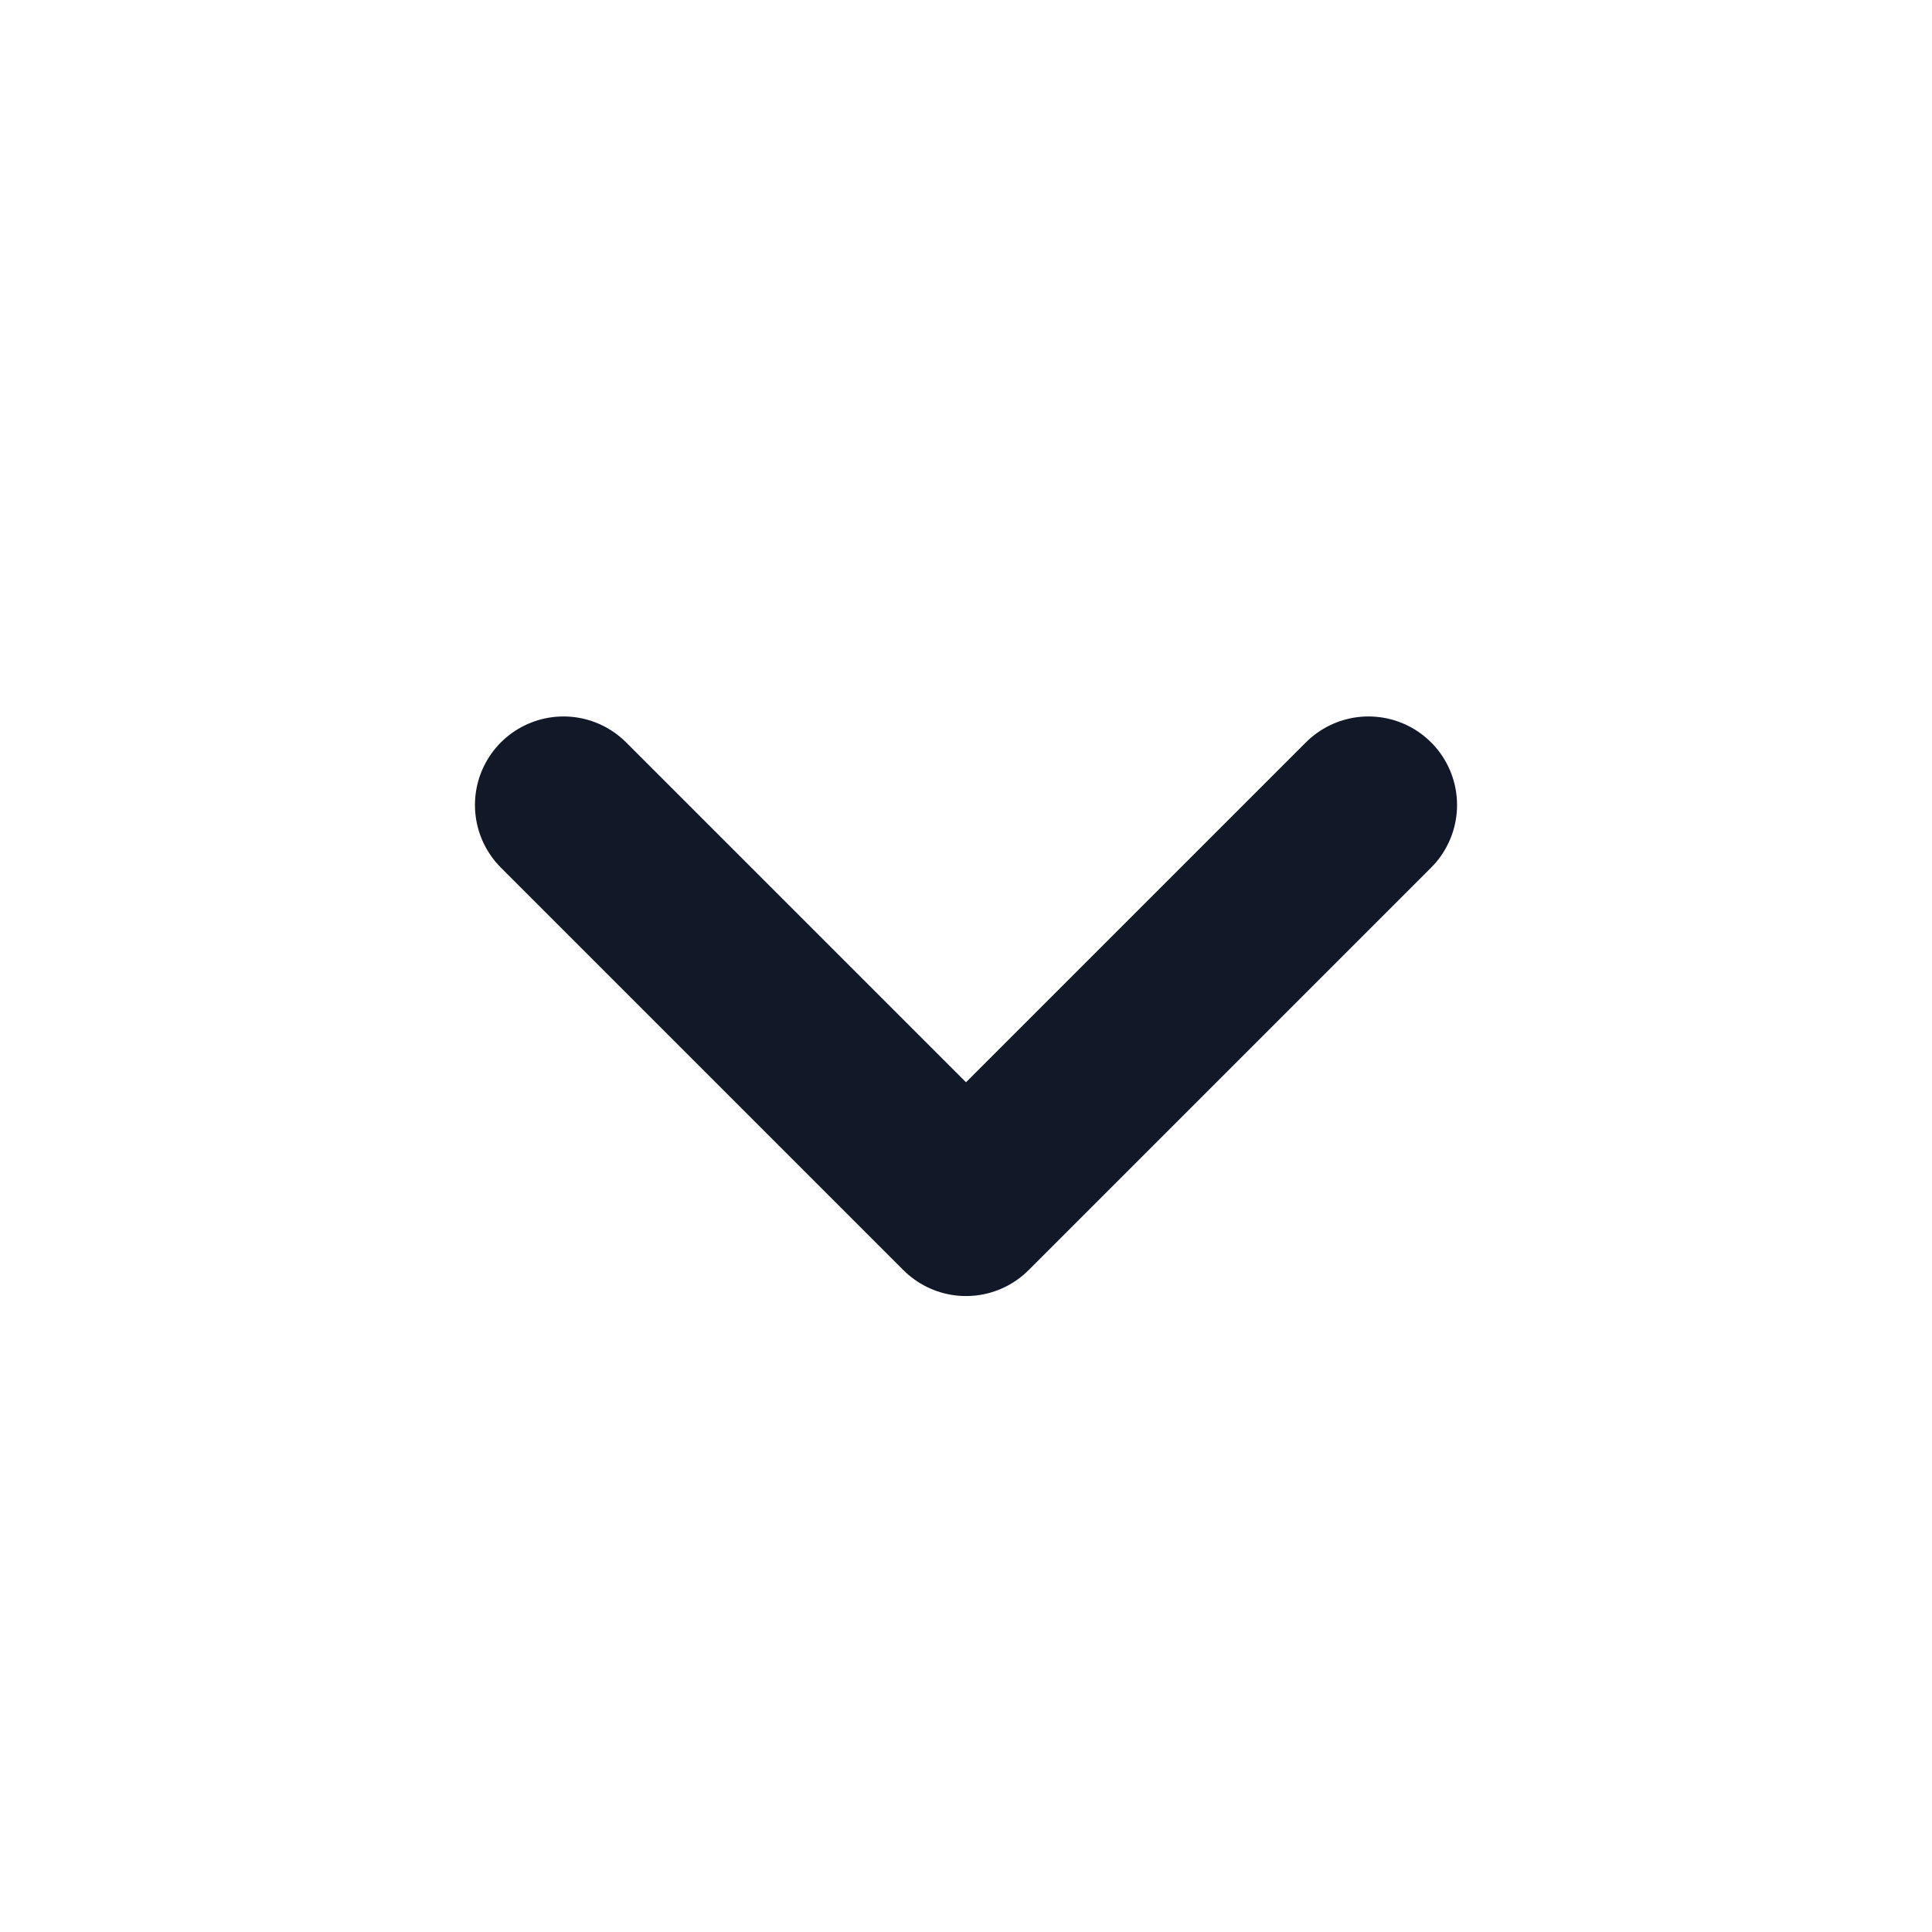
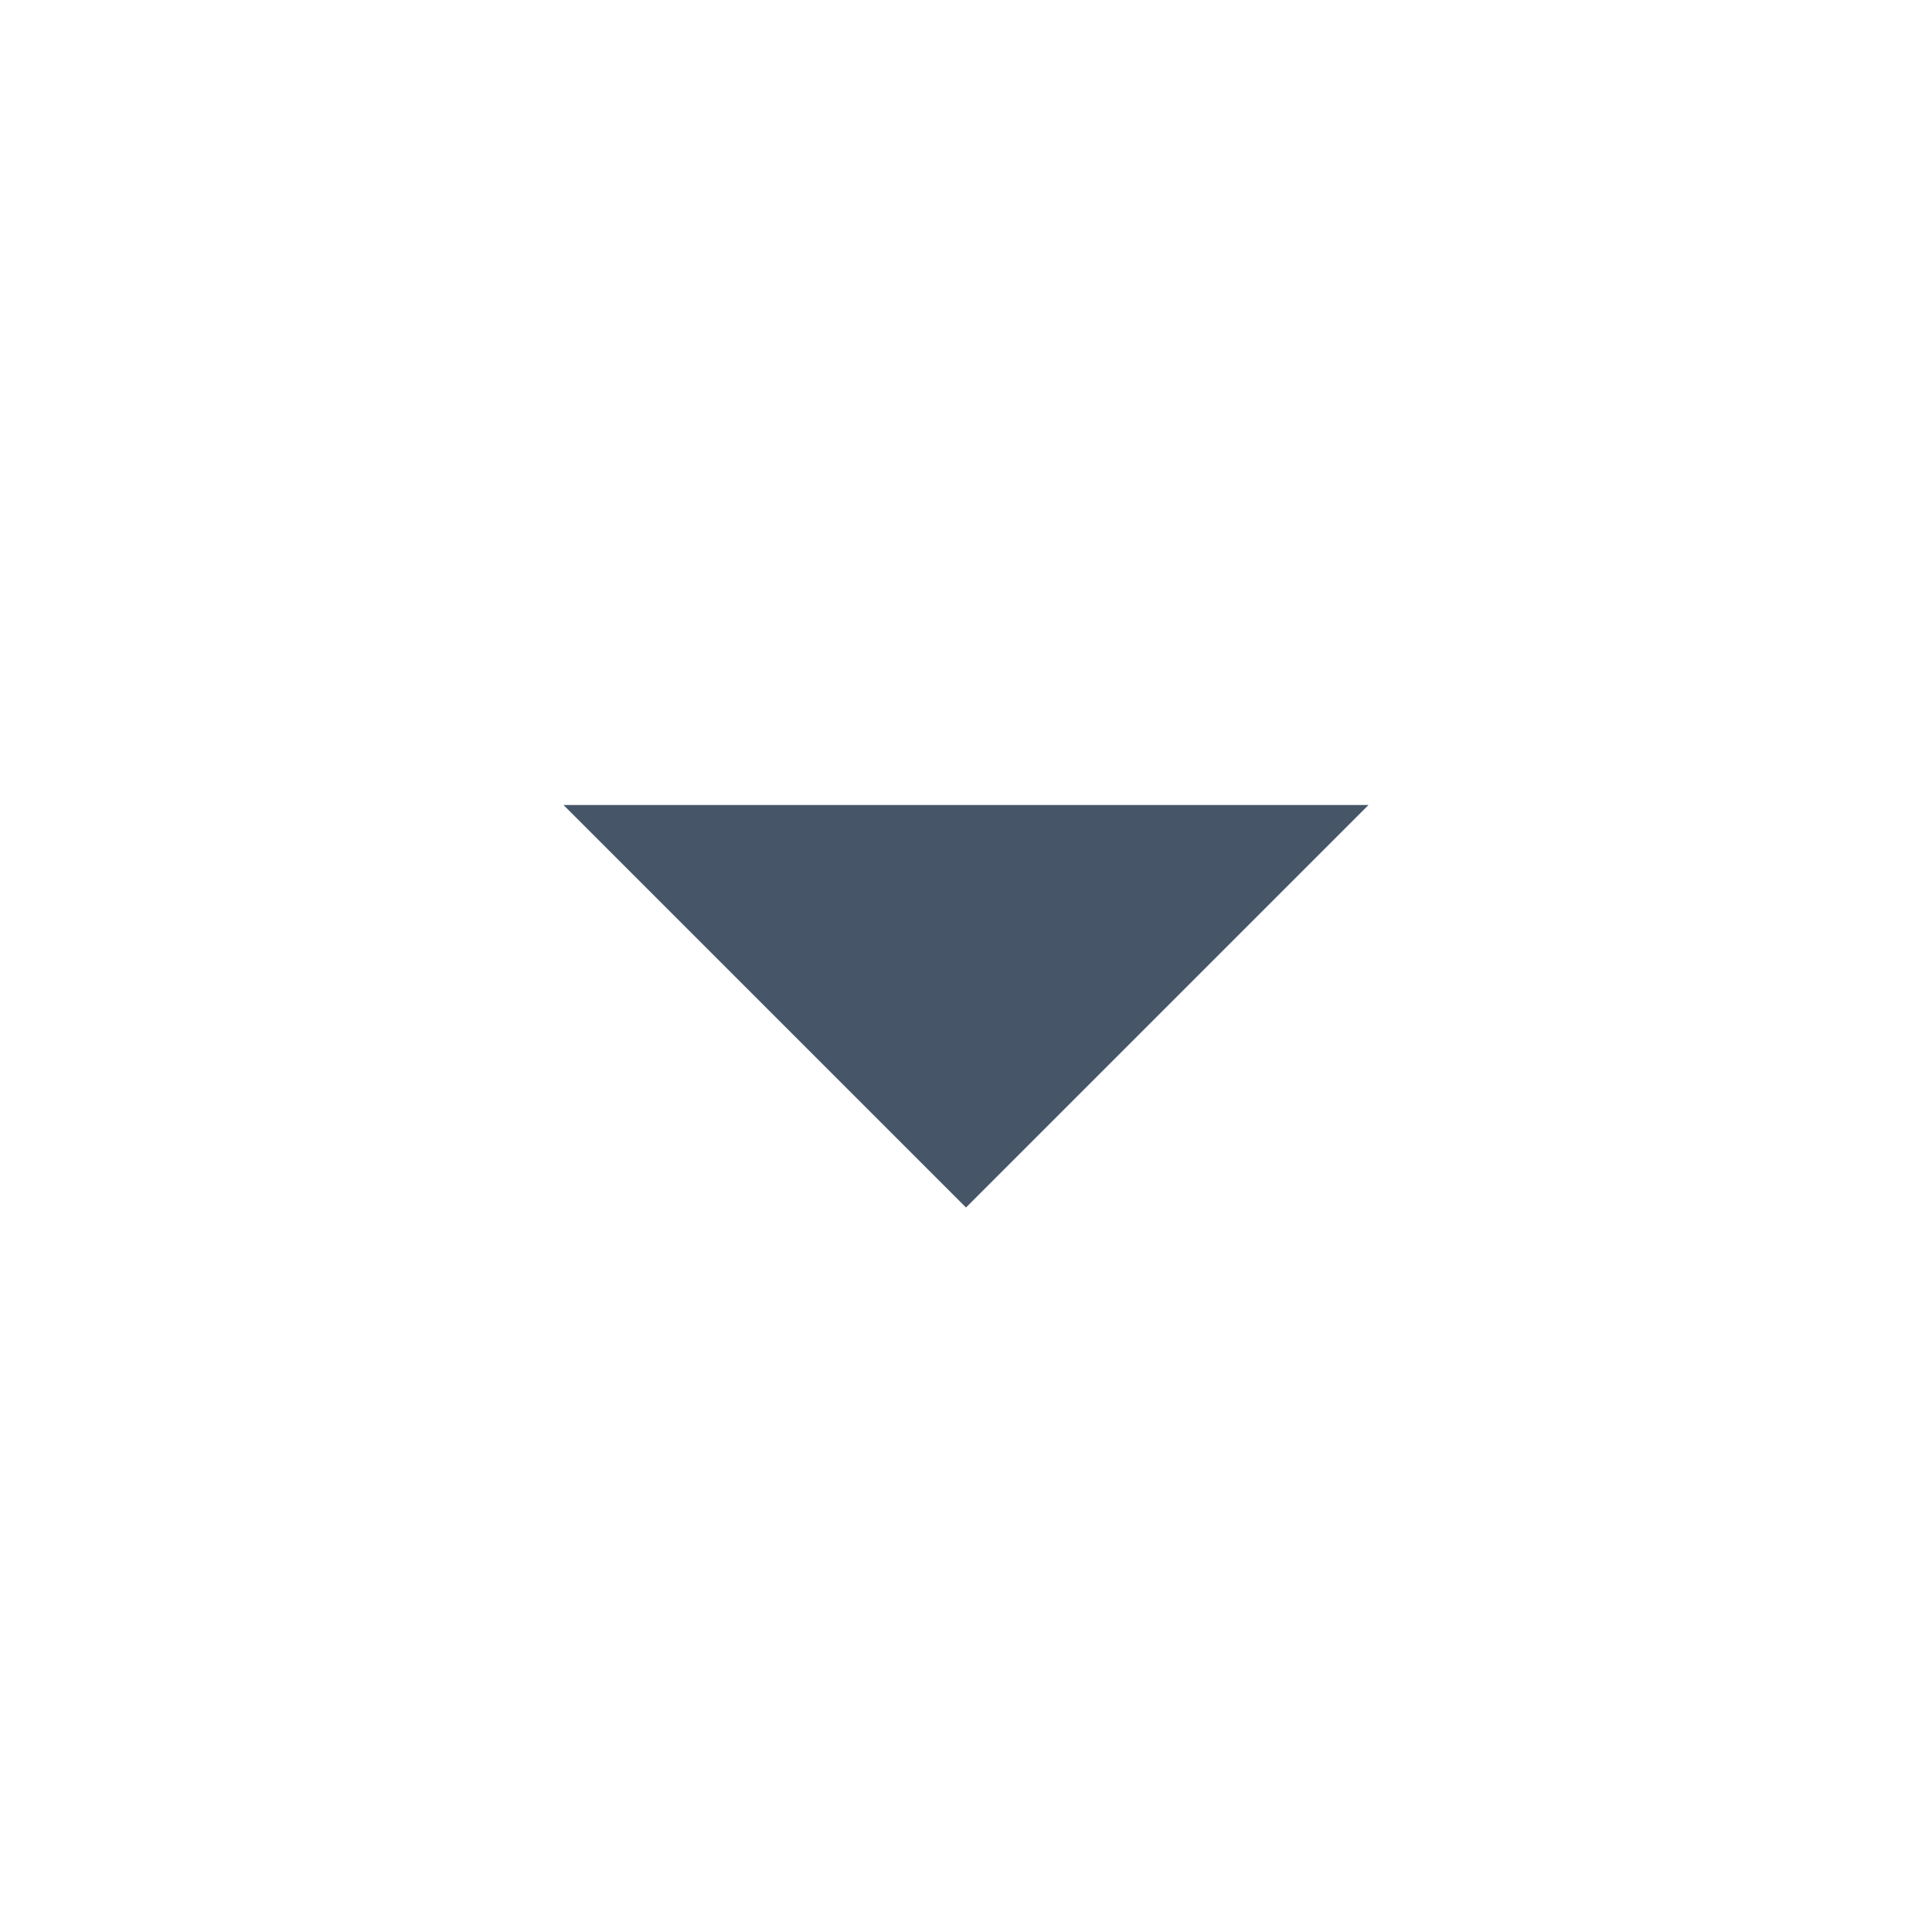
- <svg xmlns="http://www.w3.org/2000/svg" width="24" height="24" viewBox="0 0 24 24" fill="none">
-   <path d="M7 10l5 5 5-5" stroke="#111827" stroke-width="2.2" stroke-linecap="round" stroke-linejoin="round" />
+ <svg xmlns="http://www.w3.org/2000/svg" width="24" height="24" viewBox="0 0 24 24">
+   <path fill="#475569" d="M7 10l5 5 5-5z" />
</svg>
